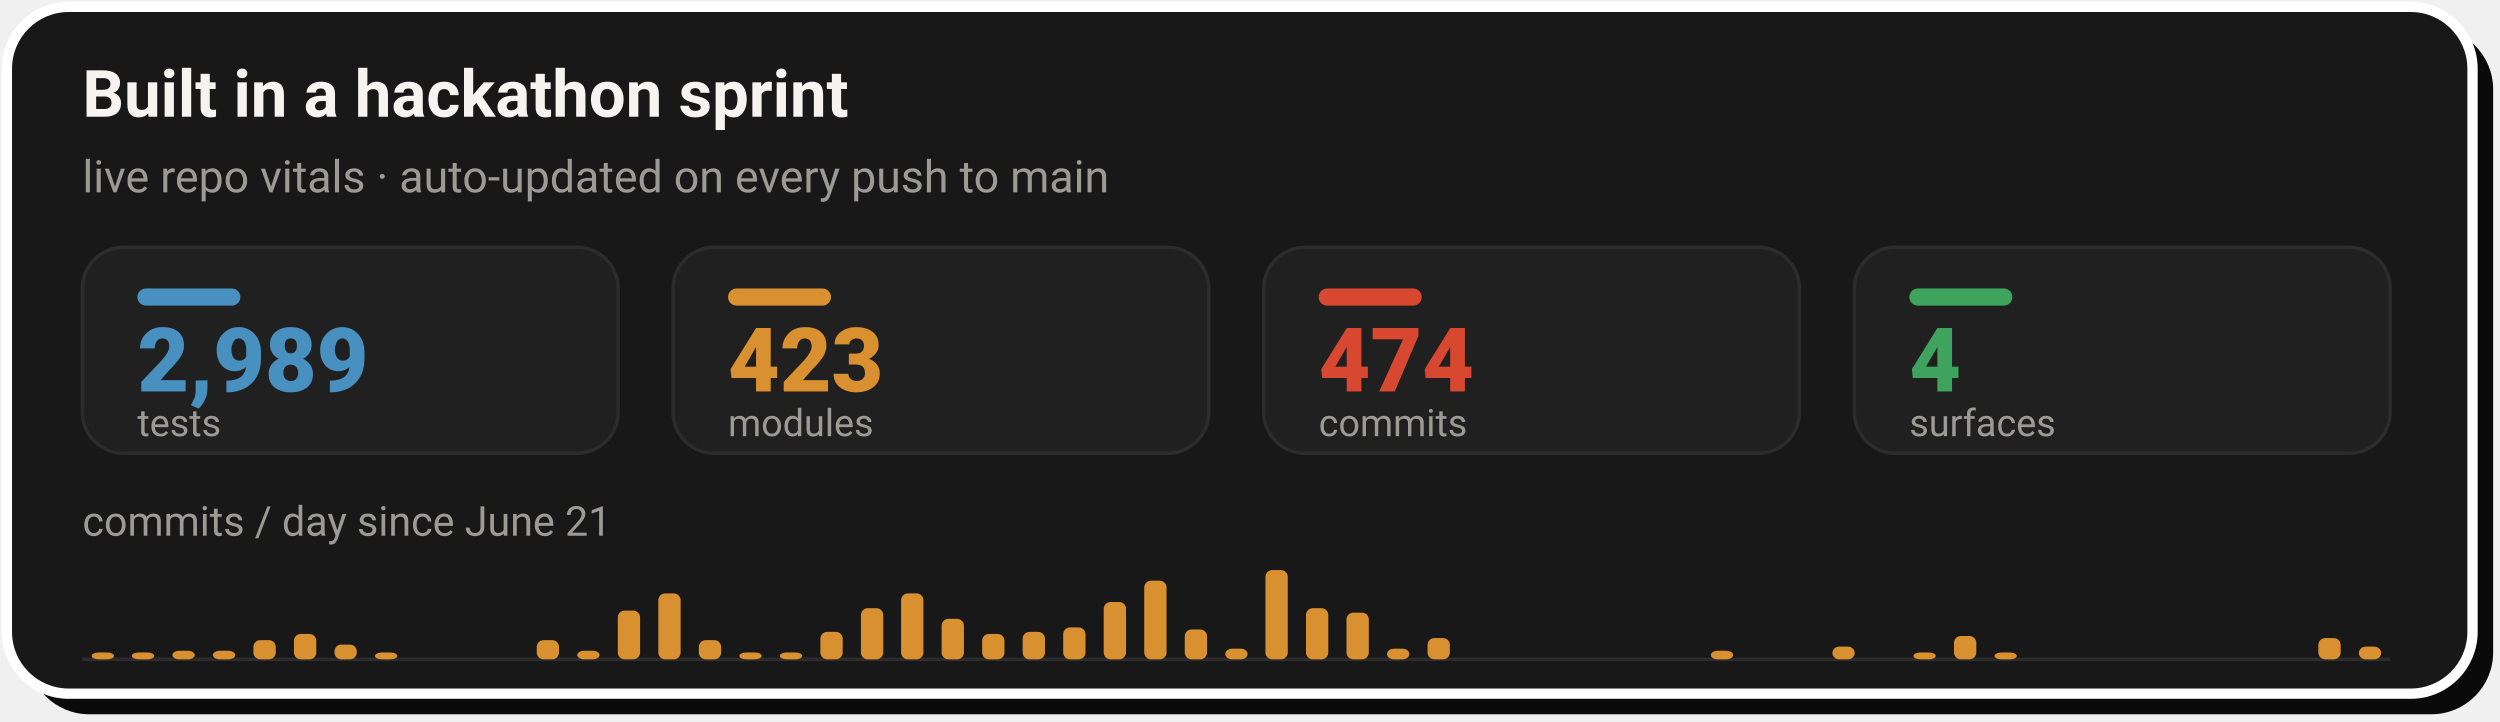
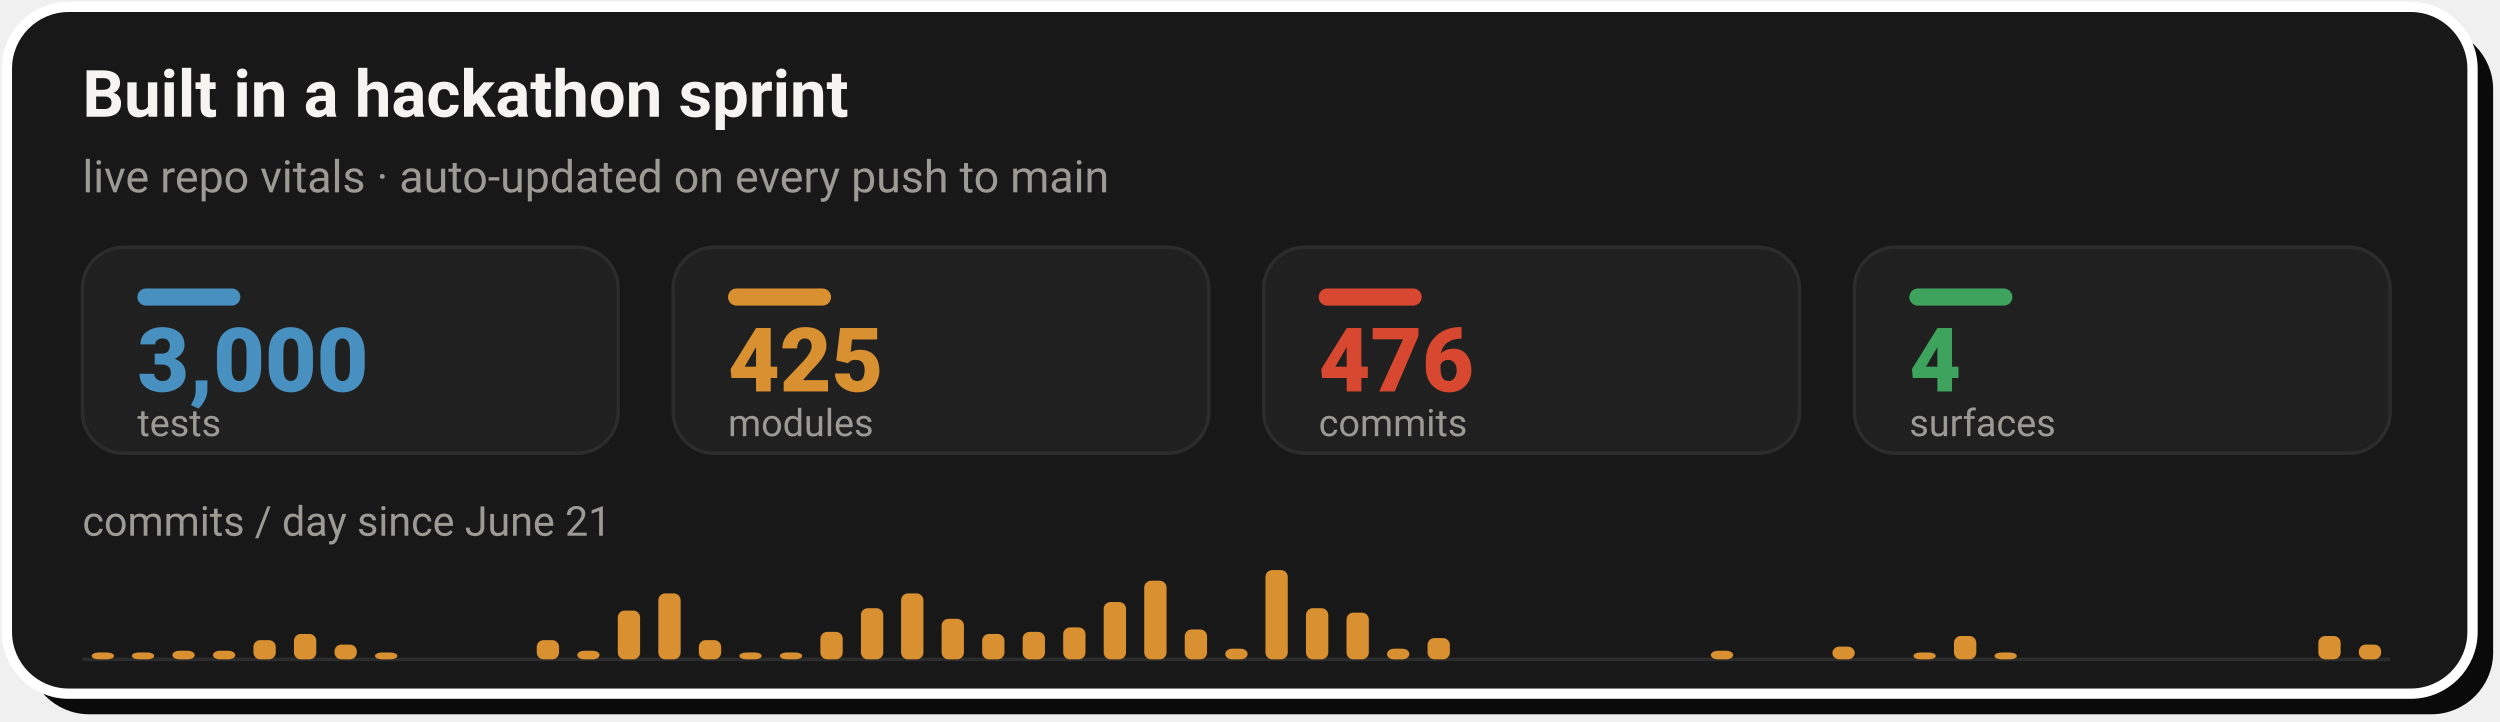
- <svg xmlns="http://www.w3.org/2000/svg" width="728" height="210" viewBox="0 0 728 210" role="img" aria-label="Live repo vitals: 2,989 tests, 423 modules, 474 commits across 4 surfaces, with a commits-per-day sprint velocity chart since June 21">
+ <svg xmlns="http://www.w3.org/2000/svg" width="728" height="210" viewBox="0 0 728 210" role="img" aria-label="Live repo vitals: 3,000 tests, 425 modules, 476 commits across 4 surfaces, with a commits-per-day sprint velocity chart since June 21">
  <rect x="8" y="8" width="718" height="200" rx="18" fill="#0A0A0A" />
  <rect x="2" y="2" width="718" height="200" rx="18" fill="#181818" stroke="#FFFFFF" stroke-width="3" />
  <text x="24" y="34" font-family="-apple-system,'Segoe UI',Roboto,Helvetica,Arial,sans-serif" font-size="19" font-weight="700" fill="#F5F4F1">Built in a hackathon sprint</text>
  <text x="24" y="56" font-family="-apple-system,'Segoe UI',Roboto,Helvetica,Arial,sans-serif" font-size="13" fill="#9C9A94">live repo vitals · auto-updated on every push to main</text>
  <rect x="24.0" y="72" width="156.0" height="60" rx="12" fill="#202020" stroke="#2C2C2C" stroke-width="1" />
  <rect x="40.0" y="84" width="30" height="5" rx="2.5" fill="#4890C0" />
-   <text x="40.0" y="114" font-family="-apple-system,'Segoe UI',Roboto,Helvetica,Arial,sans-serif" font-size="26" font-weight="800" fill="#4890C0">2,989</text>
+   <text x="40.0" y="114" font-family="-apple-system,'Segoe UI',Roboto,Helvetica,Arial,sans-serif" font-size="26" font-weight="800" fill="#4890C0">3,000</text>
  <text x="40.0" y="127" font-family="-apple-system,'Segoe UI',Roboto,Helvetica,Arial,sans-serif" font-size="11" fill="#9C9A94">tests</text>
  <rect x="196.0" y="72" width="156.0" height="60" rx="12" fill="#202020" stroke="#2C2C2C" stroke-width="1" />
  <rect x="212.0" y="84" width="30" height="5" rx="2.5" fill="#D89030" />
-   <text x="212.0" y="114" font-family="-apple-system,'Segoe UI',Roboto,Helvetica,Arial,sans-serif" font-size="26" font-weight="800" fill="#D89030">423</text>
+   <text x="212.0" y="114" font-family="-apple-system,'Segoe UI',Roboto,Helvetica,Arial,sans-serif" font-size="26" font-weight="800" fill="#D89030">425</text>
  <text x="212.0" y="127" font-family="-apple-system,'Segoe UI',Roboto,Helvetica,Arial,sans-serif" font-size="11" fill="#9C9A94">modules</text>
  <rect x="368.0" y="72" width="156.0" height="60" rx="12" fill="#202020" stroke="#2C2C2C" stroke-width="1" />
  <rect x="384.0" y="84" width="30" height="5" rx="2.5" fill="#D84830" />
-   <text x="384.0" y="114" font-family="-apple-system,'Segoe UI',Roboto,Helvetica,Arial,sans-serif" font-size="26" font-weight="800" fill="#D84830">474</text>
+   <text x="384.0" y="114" font-family="-apple-system,'Segoe UI',Roboto,Helvetica,Arial,sans-serif" font-size="26" font-weight="800" fill="#D84830">476</text>
  <text x="384.0" y="127" font-family="-apple-system,'Segoe UI',Roboto,Helvetica,Arial,sans-serif" font-size="11" fill="#9C9A94">commits</text>
  <rect x="540.0" y="72" width="156.0" height="60" rx="12" fill="#202020" stroke="#2C2C2C" stroke-width="1" />
  <rect x="556.0" y="84" width="30" height="5" rx="2.5" fill="#3DA35D" />
  <text x="556.0" y="114" font-family="-apple-system,'Segoe UI',Roboto,Helvetica,Arial,sans-serif" font-size="26" font-weight="800" fill="#3DA35D">4</text>
  <text x="556.0" y="127" font-family="-apple-system,'Segoe UI',Roboto,Helvetica,Arial,sans-serif" font-size="11" fill="#9C9A94">surfaces</text>
  <text x="24" y="156" font-family="-apple-system,'Segoe UI',Roboto,Helvetica,Arial,sans-serif" font-size="12" fill="#9C9A94">commits / day since June 21</text>
  <line x1="24.0" y1="192" x2="696.0" y2="192" stroke="#2C2C2C" stroke-width="1" />
  <rect x="26.7" y="190.0" width="6.5" height="2.0" rx="2" fill="#D89030" />
  <rect x="38.4" y="190.0" width="6.5" height="2.0" rx="2" fill="#D89030" />
  <rect x="50.2" y="189.5" width="6.5" height="2.5" rx="2" fill="#D89030" />
  <rect x="62.0" y="189.5" width="6.5" height="2.5" rx="2" fill="#D89030" />
  <rect x="73.8" y="186.4" width="6.5" height="5.6" rx="2" fill="#D89030" />
  <rect x="85.6" y="184.6" width="6.5" height="7.4" rx="2" fill="#D89030" />
  <rect x="97.4" y="187.7" width="6.5" height="4.3" rx="2" fill="#D89030" />
  <rect x="109.2" y="190.0" width="6.5" height="2.0" rx="2" fill="#D89030" />
  <rect x="156.3" y="186.4" width="6.5" height="5.6" rx="2" fill="#D89030" />
  <rect x="168.1" y="189.5" width="6.5" height="2.5" rx="2" fill="#D89030" />
  <rect x="179.9" y="177.8" width="6.5" height="14.2" rx="2" fill="#D89030" />
  <rect x="191.7" y="172.8" width="6.5" height="19.2" rx="2" fill="#D89030" />
  <rect x="203.5" y="186.4" width="6.5" height="5.6" rx="2" fill="#D89030" />
  <rect x="215.3" y="190.0" width="6.5" height="2.0" rx="2" fill="#D89030" />
  <rect x="227.1" y="190.0" width="6.5" height="2.0" rx="2" fill="#D89030" />
  <rect x="238.9" y="184.0" width="6.5" height="8.0" rx="2" fill="#D89030" />
  <rect x="250.7" y="177.1" width="6.5" height="14.9" rx="2" fill="#D89030" />
  <rect x="262.4" y="172.8" width="6.5" height="19.2" rx="2" fill="#D89030" />
  <rect x="274.2" y="180.2" width="6.5" height="11.8" rx="2" fill="#D89030" />
  <rect x="286.0" y="184.6" width="6.5" height="7.4" rx="2" fill="#D89030" />
  <rect x="297.8" y="184.0" width="6.5" height="8.0" rx="2" fill="#D89030" />
  <rect x="309.6" y="182.7" width="6.5" height="9.3" rx="2" fill="#D89030" />
  <rect x="321.4" y="175.3" width="6.5" height="16.7" rx="2" fill="#D89030" />
  <rect x="333.2" y="169.1" width="6.5" height="22.9" rx="2" fill="#D89030" />
  <rect x="345.0" y="183.3" width="6.5" height="8.7" rx="2" fill="#D89030" />
  <rect x="356.8" y="188.9" width="6.5" height="3.1" rx="2" fill="#D89030" />
  <rect x="368.5" y="166.0" width="6.5" height="26.0" rx="2" fill="#D89030" />
  <rect x="380.3" y="177.1" width="6.5" height="14.9" rx="2" fill="#D89030" />
  <rect x="392.1" y="178.4" width="6.5" height="13.6" rx="2" fill="#D89030" />
  <rect x="403.9" y="188.9" width="6.5" height="3.1" rx="2" fill="#D89030" />
  <rect x="415.7" y="185.8" width="6.5" height="6.2" rx="2" fill="#D89030" />
  <rect x="498.2" y="189.5" width="6.5" height="2.5" rx="2" fill="#D89030" />
  <rect x="533.6" y="188.3" width="6.5" height="3.7" rx="2" fill="#D89030" />
  <rect x="557.2" y="190.0" width="6.5" height="2.0" rx="2" fill="#D89030" />
  <rect x="569.0" y="185.2" width="6.5" height="6.8" rx="2" fill="#D89030" />
  <rect x="580.8" y="190.0" width="6.5" height="2.0" rx="2" fill="#D89030" />
-   <rect x="675.1" y="185.8" width="6.5" height="6.2" rx="2" fill="#D89030" />
-   <rect x="686.9" y="188.3" width="6.5" height="3.7" rx="2" fill="#D89030" />
+   <rect x="675.1" y="185.2" width="6.5" height="6.8" rx="2" fill="#D89030" />
+   <rect x="686.9" y="187.7" width="6.5" height="4.3" rx="2" fill="#D89030" />
</svg>
